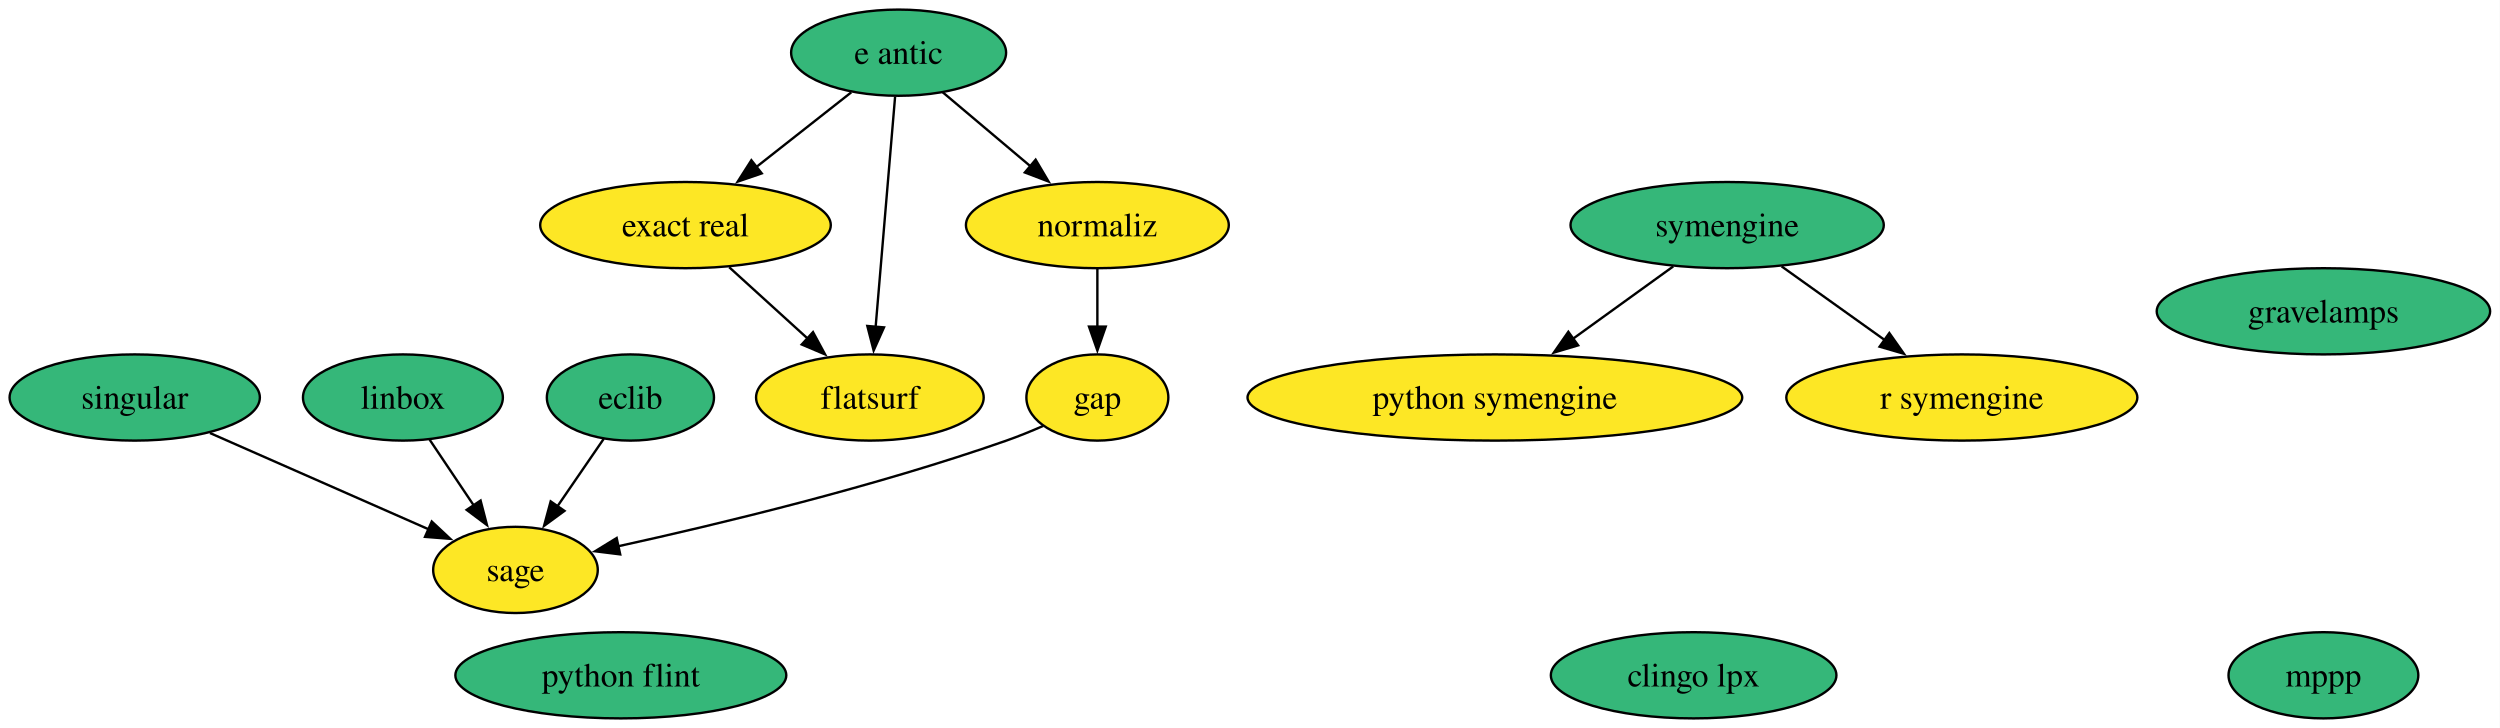
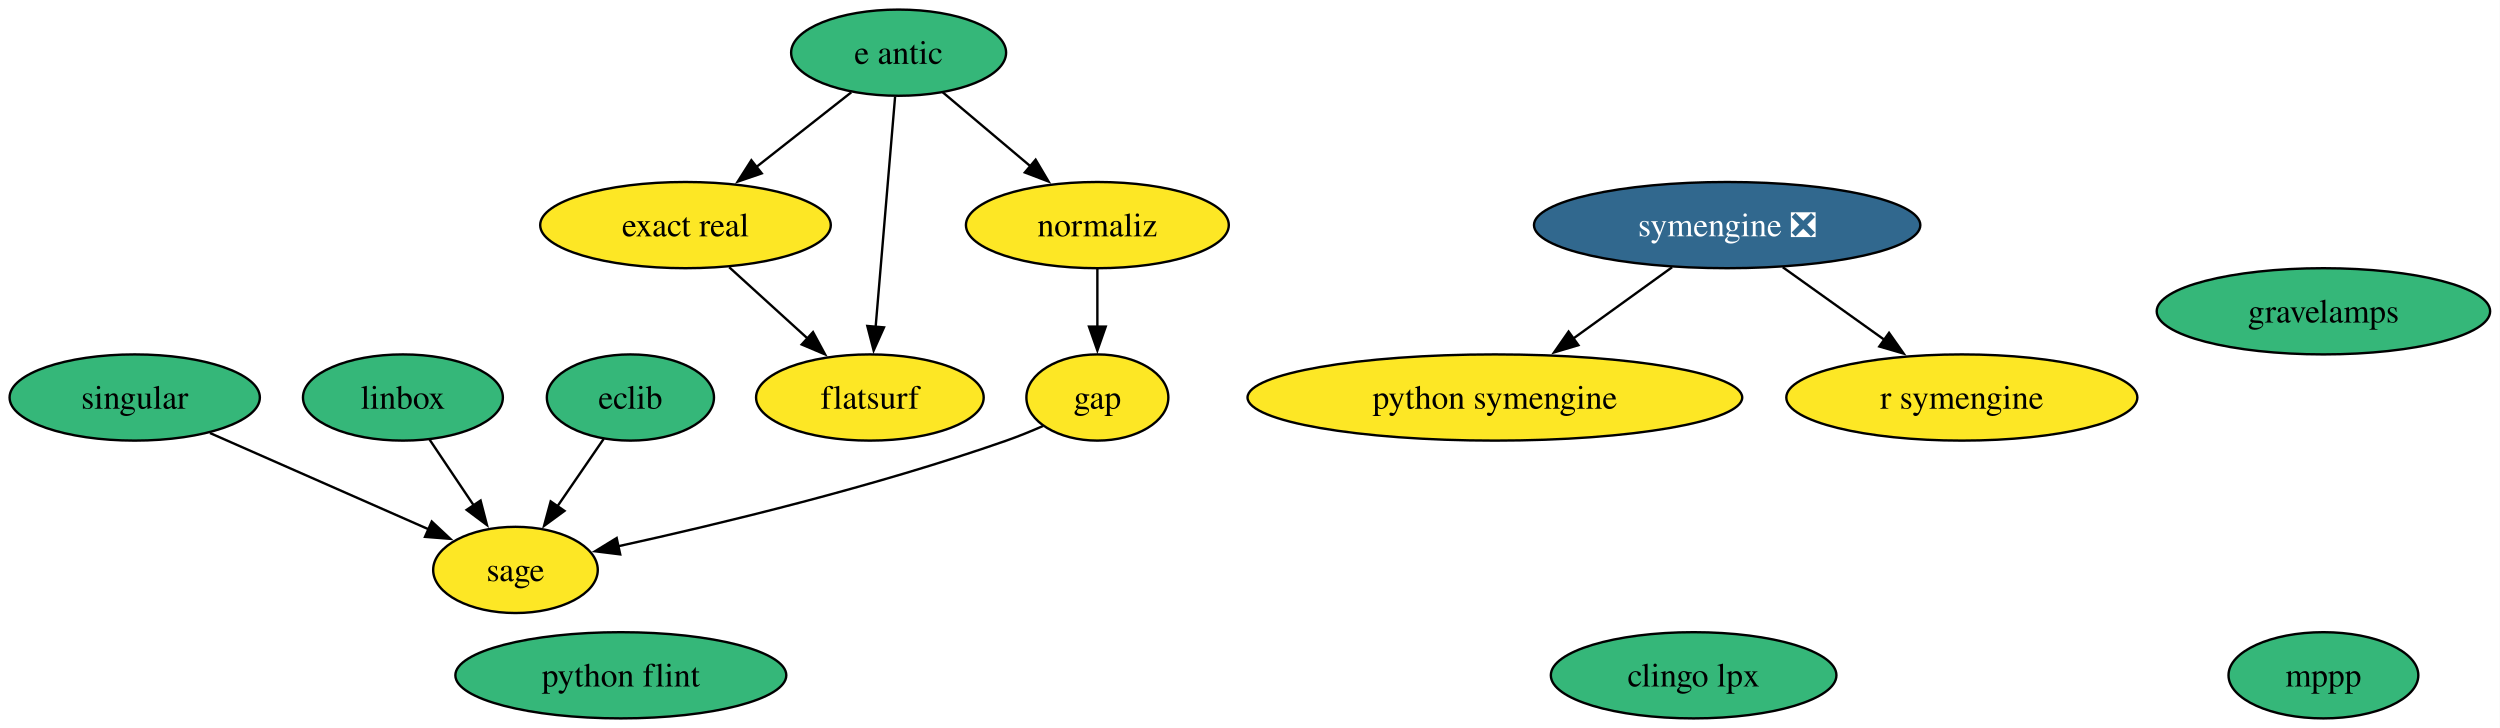
<svg xmlns="http://www.w3.org/2000/svg" xmlns:xlink="http://www.w3.org/1999/xlink" width="1044pt" height="304pt" viewBox="0.00 0.00 1044.00 304.00">
  <g id="graph0" class="graph" transform="scale(1 1) rotate(0) translate(4 300)">
    <polygon fill="white" stroke="none" points="-4,4 -4,-300 1039.88,-300 1039.88,4 -4,4" />
    <g id="node1" class="node">
      <g id="a_node1">
        <a xlink:href="https://github.com/conda-forge/clingo-lpx-feedstock" xlink:title="clingo lpx">
          <ellipse fill="#35b779" stroke="black" cx="703.26" cy="-18" rx="59.63" ry="18" />
          <text xml:space="preserve" text-anchor="middle" x="703.26" y="-13.32" font-family="Times,serif" font-size="14.00">clingo lpx</text>
        </a>
      </g>
    </g>
    <g id="node2" class="node">
      <g id="a_node2">
        <a xlink:href="https://github.com/conda-forge/e-antic-feedstock" xlink:title="e antic">
          <ellipse fill="#35b779" stroke="black" cx="371.26" cy="-278" rx="44.89" ry="18" />
          <text xml:space="preserve" text-anchor="middle" x="371.26" y="-273.32" font-family="Times,serif" font-size="14.00">e antic</text>
        </a>
      </g>
    </g>
    <g id="node4" class="node">
      <g id="a_node4">
        <a xlink:href="https://github.com/conda-forge/exact-real-feedstock" xlink:title="exact real">
          <ellipse fill="#fde725" stroke="black" cx="282.26" cy="-206" rx="60.68" ry="18" />
          <text xml:space="preserve" text-anchor="middle" x="282.26" y="-201.32" font-family="Times,serif" font-size="14.00">exact real</text>
        </a>
      </g>
    </g>
    <g id="edge1" class="edge">
      <path fill="none" stroke="black" d="M351.51,-261.46C339.77,-252.24 324.67,-240.36 311.57,-230.05" />
      <polygon fill="black" stroke="black" points="314.1,-227.59 304.07,-224.16 309.77,-233.09 314.1,-227.59" />
    </g>
    <g id="node5" class="node">
      <g id="a_node5">
        <a xlink:href="https://github.com/conda-forge/flatsurf-feedstock" xlink:title="flatsurf">
          <ellipse fill="#fde725" stroke="black" cx="359.26" cy="-134" rx="47.53" ry="18" />
          <text xml:space="preserve" text-anchor="middle" x="359.26" y="-129.32" font-family="Times,serif" font-size="14.00">flatsurf</text>
        </a>
      </g>
    </g>
    <g id="edge2" class="edge">
      <path fill="none" stroke="black" d="M369.79,-259.59C367.76,-235.61 364.09,-192.14 361.66,-163.42" />
      <polygon fill="black" stroke="black" points="365.16,-163.29 360.83,-153.62 358.19,-163.88 365.16,-163.29" />
    </g>
    <g id="node10" class="node">
      <g id="a_node10">
        <a xlink:href="https://github.com/conda-forge/normaliz-feedstock" xlink:title="normaliz">
          <ellipse fill="#fde725" stroke="black" cx="454.26" cy="-206" rx="54.89" ry="18" />
          <text xml:space="preserve" text-anchor="middle" x="454.26" y="-201.32" font-family="Times,serif" font-size="14.00">normaliz</text>
        </a>
      </g>
    </g>
    <g id="edge3" class="edge">
      <path fill="none" stroke="black" d="M389.68,-261.46C400.52,-252.32 414.43,-240.59 426.57,-230.35" />
      <polygon fill="black" stroke="black" points="428.48,-233.32 433.87,-224.2 423.97,-227.97 428.48,-233.32" />
    </g>
    <g id="node3" class="node">
      <g id="a_node3">
        <a xlink:href="https://github.com/conda-forge/eclib-feedstock" xlink:title="eclib">
          <ellipse fill="#35b779" stroke="black" cx="259.26" cy="-134" rx="34.9" ry="18" />
          <text xml:space="preserve" text-anchor="middle" x="259.26" y="-129.32" font-family="Times,serif" font-size="14.00">eclib</text>
        </a>
      </g>
    </g>
    <g id="node14" class="node">
      <g id="a_node14">
        <a xlink:href="https://github.com/conda-forge/sage-feedstock" xlink:title="sage">
          <ellipse fill="#fde725" stroke="black" cx="211.26" cy="-62" rx="34.37" ry="18" />
          <text xml:space="preserve" text-anchor="middle" x="211.26" y="-57.33" font-family="Times,serif" font-size="14.00">sage</text>
        </a>
      </g>
    </g>
    <g id="edge4" class="edge">
      <path fill="none" stroke="black" d="M248.13,-116.76C242.37,-108.37 235.22,-97.93 228.74,-88.5" />
      <polygon fill="black" stroke="black" points="231.73,-86.66 223.19,-80.4 225.96,-90.62 231.73,-86.66" />
    </g>
    <g id="edge5" class="edge">
      <path fill="none" stroke="black" d="M300.51,-188.41C310.33,-179.48 322.62,-168.31 333.41,-158.5" />
      <polygon fill="black" stroke="black" points="335.51,-161.32 340.55,-152.01 330.8,-156.14 335.51,-161.32" />
    </g>
    <g id="node6" class="node">
      <g id="a_node6">
        <a xlink:href="https://github.com/conda-forge/gap-feedstock" xlink:title="gap">
          <ellipse fill="#fde725" stroke="black" cx="454.26" cy="-134" rx="29.64" ry="18" />
          <text xml:space="preserve" text-anchor="middle" x="454.26" y="-129.32" font-family="Times,serif" font-size="14.00">gap</text>
        </a>
      </g>
    </g>
    <g id="edge6" class="edge">
      <path fill="none" stroke="black" d="M431.6,-122.12C426.61,-119.93 421.31,-117.77 416.26,-116 361.4,-96.79 296.09,-81.09 254.18,-71.89" />
      <polygon fill="black" stroke="black" points="255,-68.49 244.49,-69.79 253.52,-75.33 255,-68.49" />
    </g>
    <g id="node7" class="node">
      <g id="a_node7">
        <a xlink:href="https://github.com/conda-forge/gravelamps-feedstock" xlink:title="gravelamps">
          <ellipse fill="#35b779" stroke="black" cx="966.26" cy="-170" rx="69.62" ry="18" />
          <text xml:space="preserve" text-anchor="middle" x="966.26" y="-165.32" font-family="Times,serif" font-size="14.00">gravelamps</text>
        </a>
      </g>
    </g>
    <g id="node8" class="node">
      <g id="a_node8">
        <a xlink:href="https://github.com/conda-forge/linbox-feedstock" xlink:title="linbox">
          <ellipse fill="#35b779" stroke="black" cx="164.26" cy="-134" rx="41.74" ry="18" />
          <text xml:space="preserve" text-anchor="middle" x="164.26" y="-129.32" font-family="Times,serif" font-size="14.00">linbox</text>
        </a>
      </g>
    </g>
    <g id="edge7" class="edge">
      <path fill="none" stroke="black" d="M175.4,-116.41C180.9,-108.22 187.67,-98.14 193.83,-88.95" />
      <polygon fill="black" stroke="black" points="196.69,-90.98 199.36,-80.73 190.88,-87.08 196.69,-90.98" />
    </g>
    <g id="node9" class="node">
      <g id="a_node9">
        <a xlink:href="https://github.com/conda-forge/mppp-feedstock" xlink:title="mppp">
          <ellipse fill="#35b779" stroke="black" cx="966.26" cy="-18" rx="39.63" ry="18" />
          <text xml:space="preserve" text-anchor="middle" x="966.26" y="-13.32" font-family="Times,serif" font-size="14.00">mppp</text>
        </a>
      </g>
    </g>
    <g id="edge8" class="edge">
      <path fill="none" stroke="black" d="M454.26,-187.7C454.26,-180.41 454.26,-171.73 454.26,-163.54" />
      <polygon fill="black" stroke="black" points="457.76,-163.62 454.26,-153.62 450.76,-163.62 457.76,-163.62" />
    </g>
    <g id="node11" class="node">
      <g id="a_node11">
        <a xlink:href="https://github.com/conda-forge/python-flint-feedstock" xlink:title="python flint">
          <ellipse fill="#35b779" stroke="black" cx="255.26" cy="-18" rx="69.1" ry="18" />
          <text xml:space="preserve" text-anchor="middle" x="255.26" y="-13.32" font-family="Times,serif" font-size="14.00">python flint</text>
        </a>
      </g>
    </g>
    <g id="node12" class="node">
      <g id="a_node12">
        <a xlink:href="https://github.com/conda-forge/python-symengine-feedstock" xlink:title="python symengine">
          <ellipse fill="#fde725" stroke="black" cx="620.26" cy="-134" rx="103.29" ry="18" />
          <text xml:space="preserve" text-anchor="middle" x="620.26" y="-129.32" font-family="Times,serif" font-size="14.00">python symengine</text>
        </a>
      </g>
    </g>
    <g id="node13" class="node">
      <g id="a_node13">
        <a xlink:href="https://github.com/conda-forge/r-symengine-feedstock" xlink:title="r symengine">
          <ellipse fill="#fde725" stroke="black" cx="815.26" cy="-134" rx="73.3" ry="18" />
          <text xml:space="preserve" text-anchor="middle" x="815.26" y="-129.32" font-family="Times,serif" font-size="14.00">r symengine</text>
        </a>
      </g>
    </g>
    <g id="node15" class="node">
      <g id="a_node15">
        <a xlink:href="https://github.com/conda-forge/singular-feedstock" xlink:title="singular">
          <ellipse fill="#35b779" stroke="black" cx="52.26" cy="-134" rx="52.26" ry="18" />
          <text xml:space="preserve" text-anchor="middle" x="52.26" y="-129.32" font-family="Times,serif" font-size="14.00">singular</text>
        </a>
      </g>
    </g>
    <g id="edge9" class="edge">
      <path fill="none" stroke="black" d="M83.67,-119.17C109.96,-107.6 147.48,-91.08 175.03,-78.95" />
      <polygon fill="black" stroke="black" points="176.3,-82.22 184.04,-74.98 173.48,-75.81 176.3,-82.22" />
    </g>
    <g id="node16" class="node">
      <g id="a_node16">
-         <a xlink:href="https://github.com/conda-forge/symengine-feedstock" xlink:title="symengine">
-           <ellipse fill="#35b779" stroke="black" cx="717.26" cy="-206" rx="65.41" ry="18" />
-           <text xml:space="preserve" text-anchor="middle" x="717.26" y="-201.33" font-family="Times,serif" font-size="14.00">symengine</text>
+         <a xlink:href="https://github.com/conda-forge/symengine-feedstock/pull/68" xlink:title="symengine ❎">
+           <ellipse fill="#31688e" stroke="black" cx="717.26" cy="-206" rx="80.67" ry="18" />
+           <text xml:space="preserve" text-anchor="middle" x="717.26" y="-201.33" font-family="Times,serif" font-size="14.00" fill="white">symengine ❎</text>
        </a>
      </g>
    </g>
    <g id="edge10" class="edge">
-       <path fill="none" stroke="black" d="M694.76,-188.76C682.3,-179.77 666.59,-168.44 652.81,-158.49" />
-       <polygon fill="black" stroke="black" points="655.03,-155.78 644.88,-152.76 650.94,-161.45 655.03,-155.78" />
+       <path fill="none" stroke="black" d="M694.27,-188.41C681.89,-179.48 666.41,-168.3 652.81,-158.49" />
+       <polygon fill="black" stroke="black" points="655.14,-155.86 644.98,-152.84 651.04,-161.53 655.14,-155.86" />
    </g>
    <g id="edge11" class="edge">
-       <path fill="none" stroke="black" d="M739.99,-188.76C752.76,-179.64 768.91,-168.1 782.98,-158.06" />
-       <polygon fill="black" stroke="black" points="784.98,-160.93 791.08,-152.27 780.91,-155.23 784.98,-160.93" />
+       <path fill="none" stroke="black" d="M740.48,-188.41C753.18,-179.34 769.1,-167.97 782.98,-158.06" />
+       <polygon fill="black" stroke="black" points="784.87,-161.01 790.97,-152.35 780.8,-155.31 784.87,-161.01" />
    </g>
  </g>
</svg>
